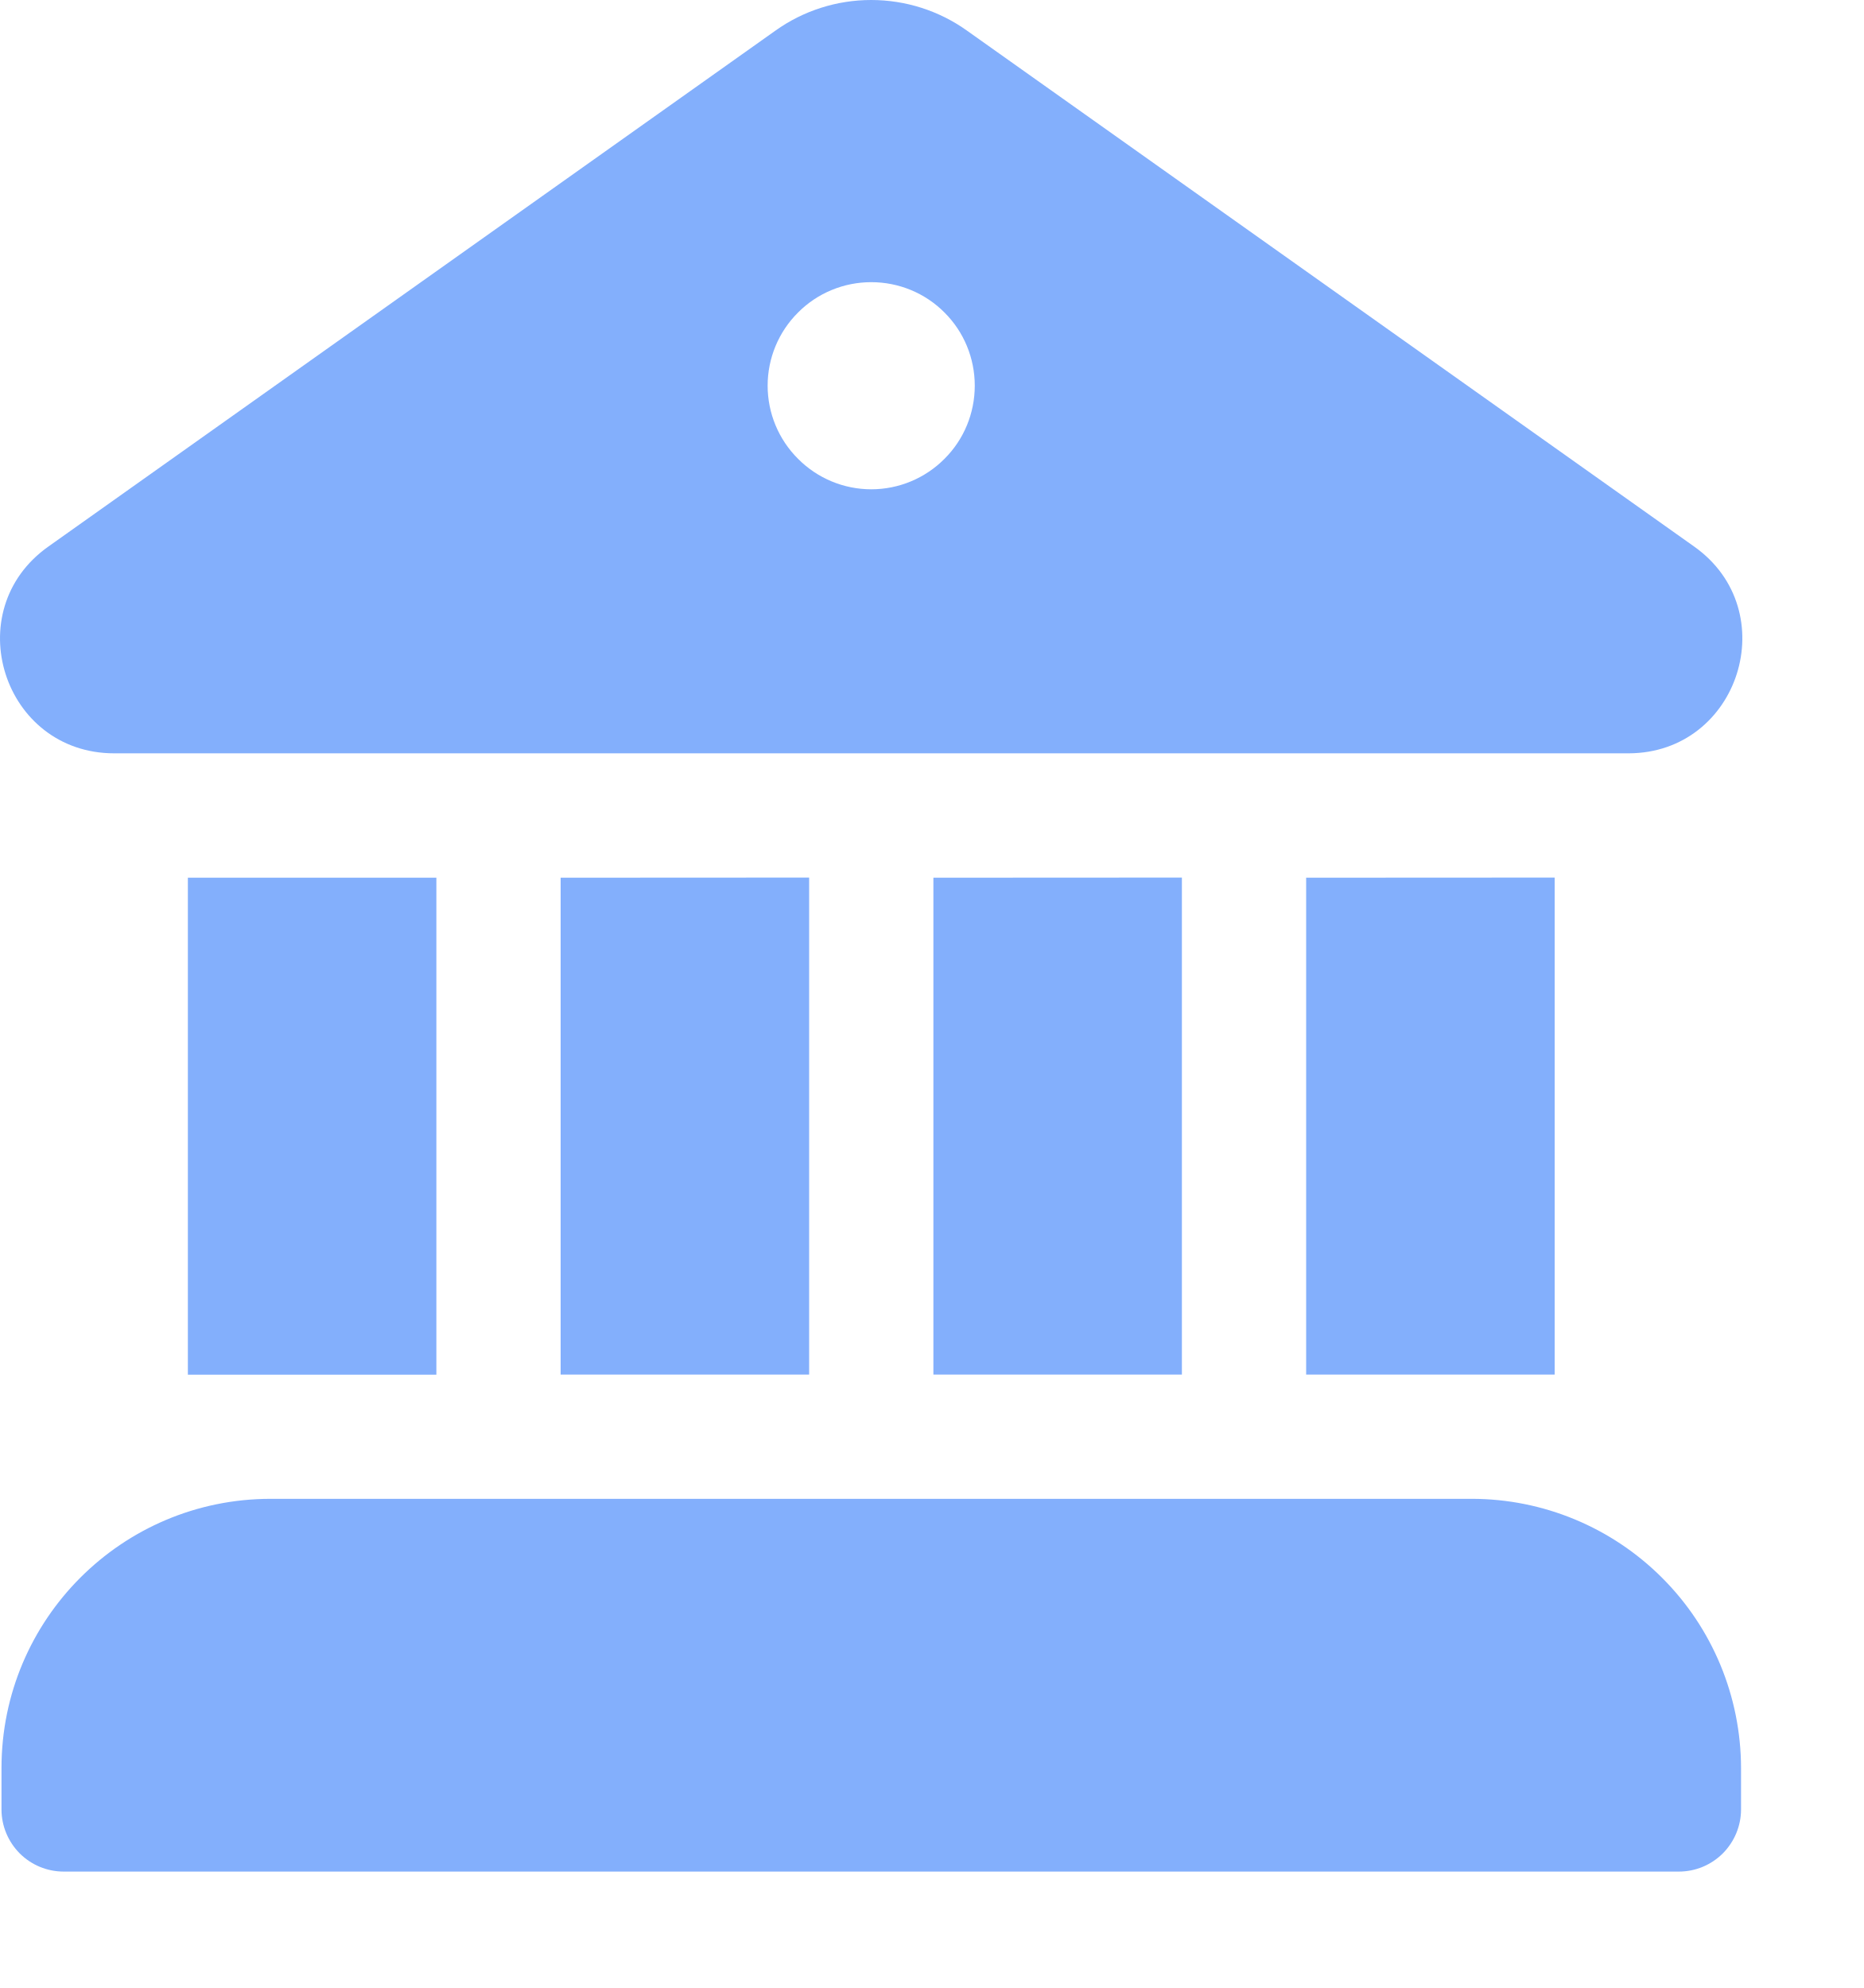
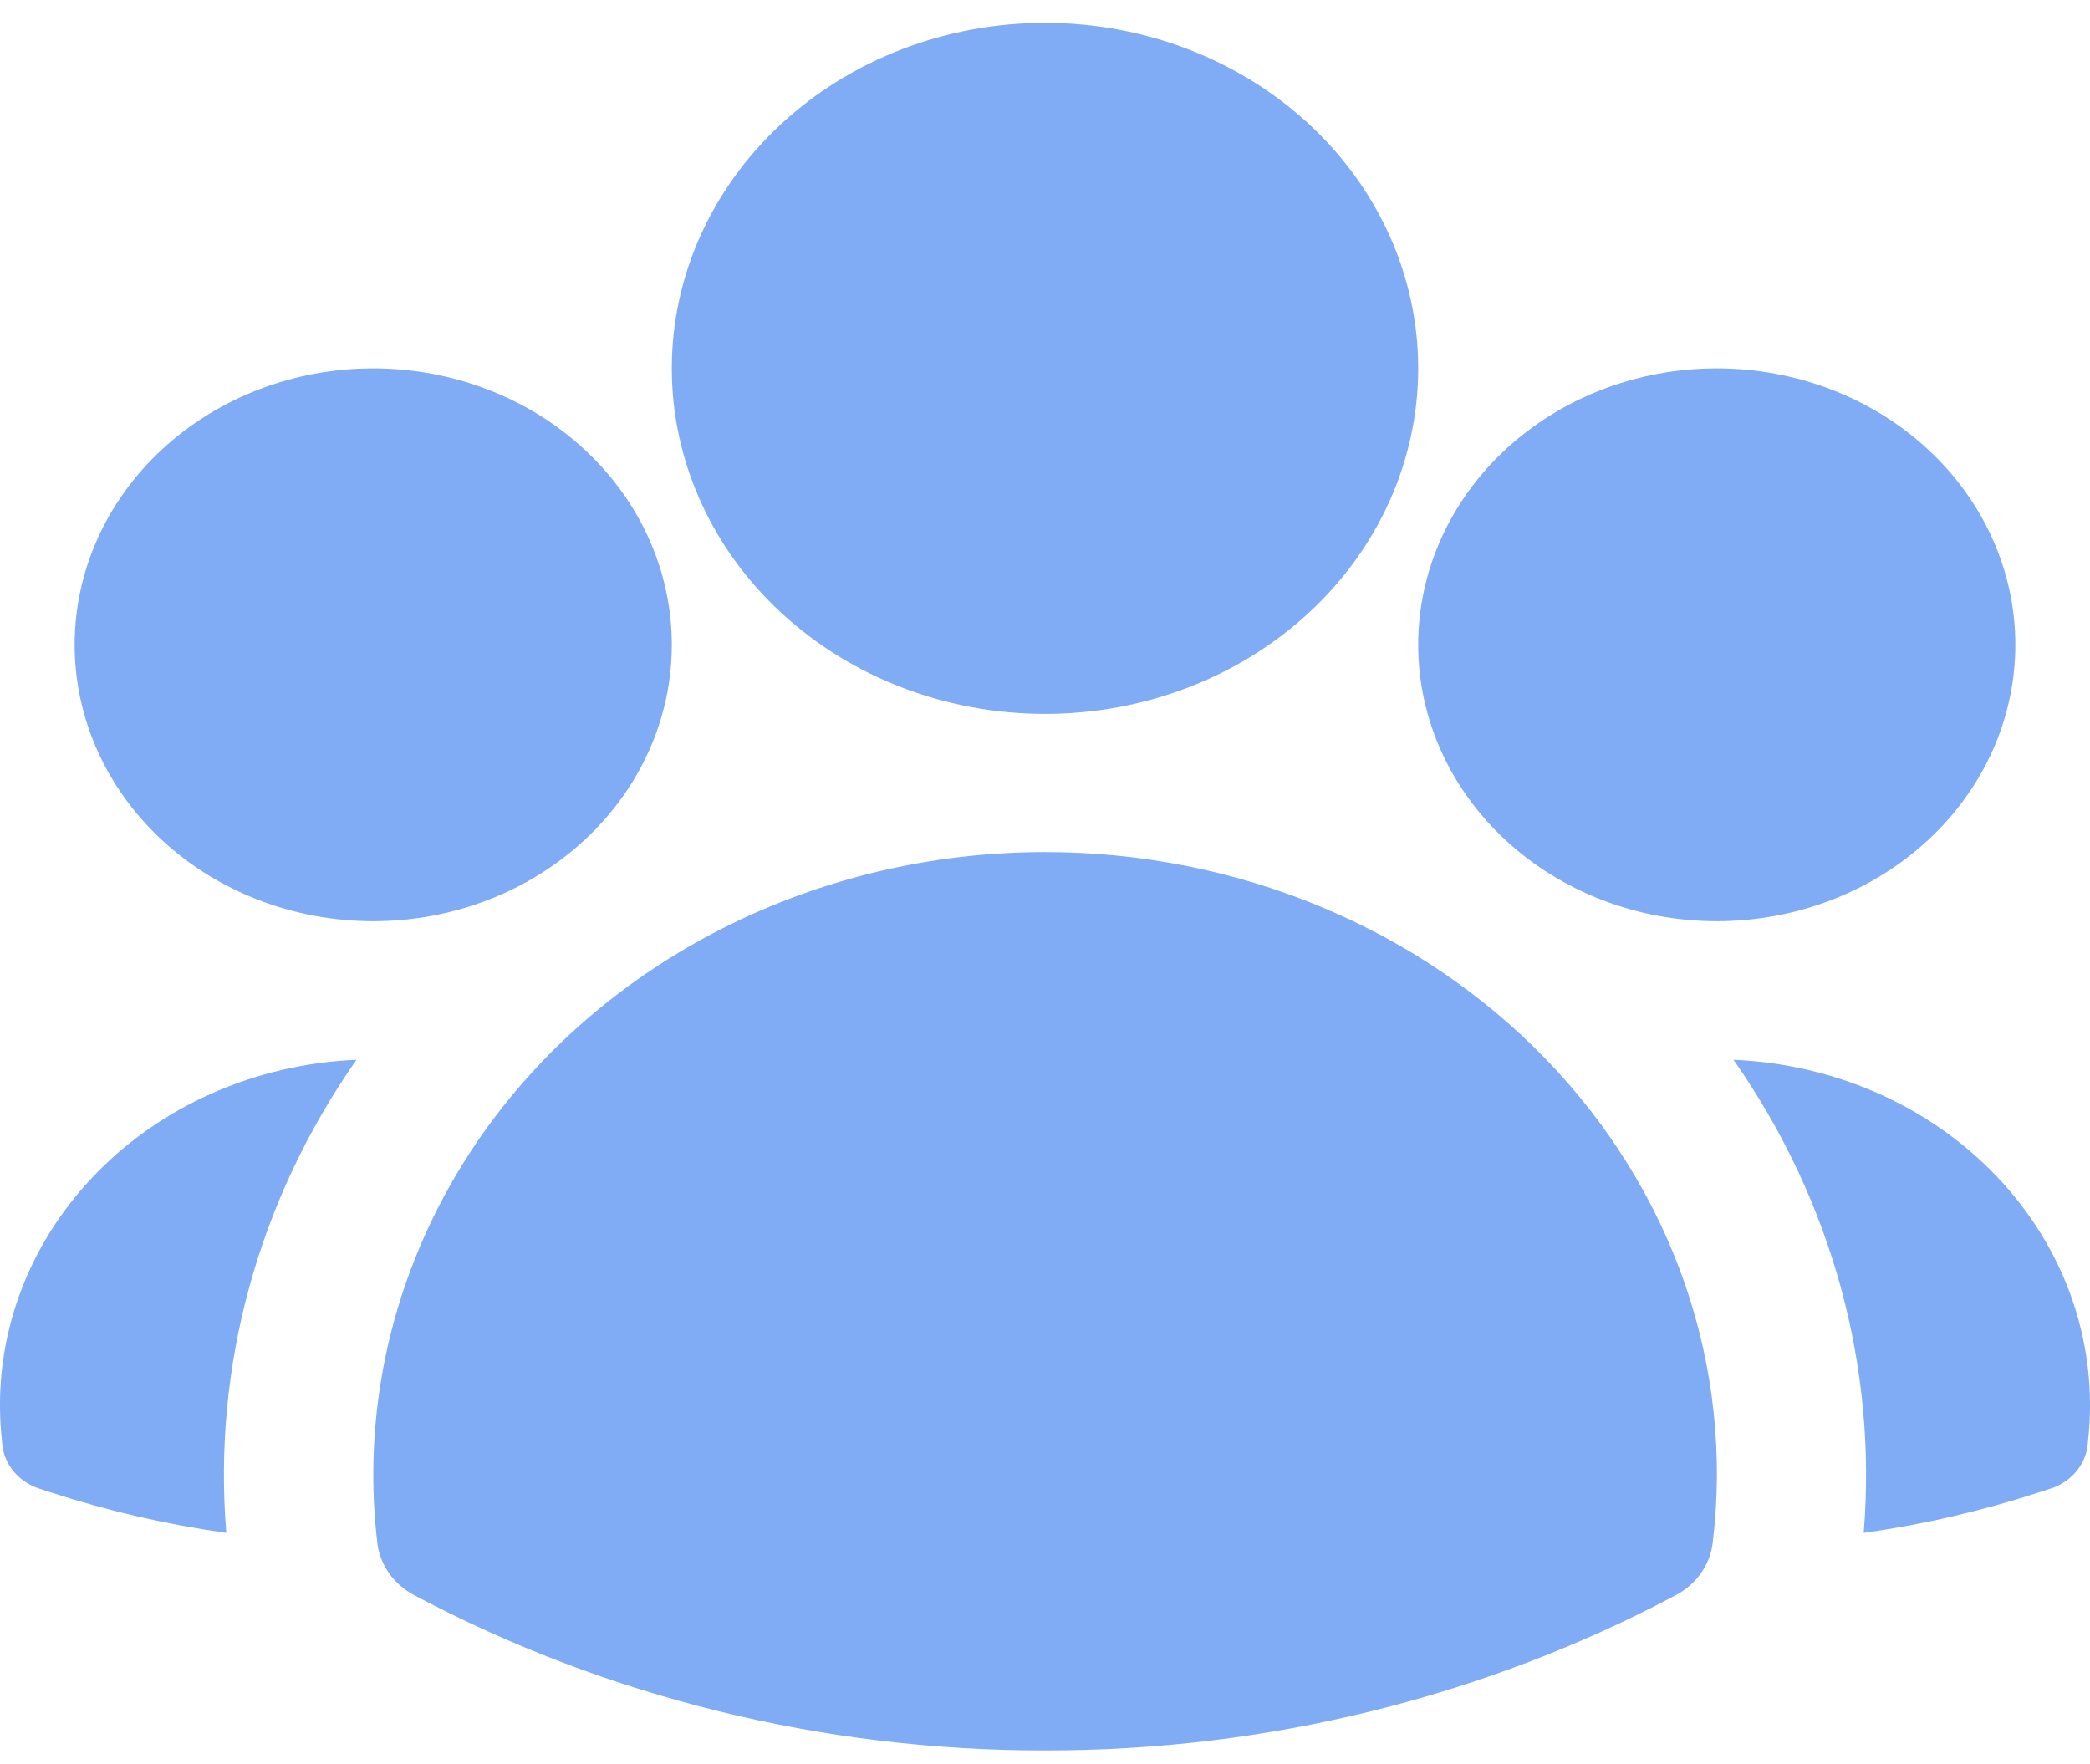
- <svg xmlns="http://www.w3.org/2000/svg" width="15" height="16" viewBox="0 0 15 16" fill="none">
-   <path id="contas-select" d="M6.24 0.247C6.465 0.086 6.735 0 7.011 0C7.288 0 7.558 0.086 7.783 0.247L13.635 4.399C14.362 4.915 13.998 6.061 13.107 6.063H0.919C0.025 6.063 -0.341 4.916 0.389 4.399L6.24 0.247ZM7.012 3.938C7.233 3.938 7.445 3.85 7.601 3.693C7.758 3.537 7.845 3.325 7.845 3.104C7.845 2.883 7.758 2.671 7.601 2.515C7.445 2.358 7.233 2.271 7.012 2.271C6.791 2.271 6.579 2.358 6.423 2.515C6.266 2.671 6.178 2.883 6.178 3.104C6.178 3.325 6.266 3.537 6.423 3.693C6.579 3.85 6.791 3.938 7.012 3.938ZM1.512 7.064V11.064H3.512V7.064H1.512ZM0.012 14.23C0.012 13.033 0.982 12.063 2.178 12.063H11.845C12.419 12.063 12.97 12.292 13.376 12.698C13.783 13.104 14.011 13.655 14.012 14.23V14.563C14.012 14.695 13.959 14.822 13.866 14.916C13.772 15.01 13.645 15.063 13.512 15.063H0.512C0.379 15.063 0.252 15.01 0.158 14.916C0.065 14.822 0.012 14.695 0.012 14.563V14.23ZM12.512 7.063V11.063H10.512V7.064L12.512 7.063ZM9.512 7.063V11.063H7.512V7.064L9.512 7.063ZM6.512 7.063V11.063H4.512V7.064L6.512 7.063Z" fill="hsl(218, 95%, 75%)" />
+ <svg xmlns="http://www.w3.org/2000/svg" width="32" height="27" viewBox="0 0 32 27" fill="none">
+   <defs>
+     <linearGradient id="gradient" x1="0%" y1="0%" x2="100%" y2="100%" gradientTransform="rotate(135)">
+       <stop offset="0%" stop-color="hsl(218, 85%, 73%)" />
+       <stop offset="100%" stop-color="hsl(218, 83%, 71%)" />
+     </linearGradient>
+   </defs>
+   <g id="contatos-select">
+     <path id="Vector" fill-rule="evenodd" clip-rule="evenodd" d="M10.286 5.64C10.286 4.237 10.888 2.892 11.96 1.899C13.031 0.907 14.485 0.35 16 0.35C17.516 0.35 18.969 0.907 20.041 1.899C21.112 2.892 21.714 4.237 21.714 5.64C21.714 7.043 21.112 8.389 20.041 9.381C18.969 10.373 17.516 10.93 16 10.93C14.485 10.93 13.031 10.373 11.96 9.381C10.888 8.389 10.286 7.043 10.286 5.64ZM21.714 9.872C21.714 8.75 22.196 7.673 23.053 6.88C23.911 6.086 25.073 5.64 26.286 5.64C27.498 5.64 28.661 6.086 29.518 6.88C30.375 7.673 30.857 8.75 30.857 9.872C30.857 10.994 30.375 12.071 29.518 12.864C28.661 13.658 27.498 14.104 26.286 14.104C25.073 14.104 23.911 13.658 23.053 12.864C22.196 12.071 21.714 10.994 21.714 9.872ZM1.143 9.872C1.143 8.75 1.625 7.673 2.482 6.88C3.339 6.086 4.502 5.64 5.714 5.64C6.927 5.64 8.09 6.086 8.947 6.88C9.804 7.673 10.286 8.75 10.286 9.872C10.286 10.994 9.804 12.071 8.947 12.864C8.09 13.658 6.927 14.104 5.714 14.104C4.502 14.104 3.339 13.658 2.482 12.864C1.625 12.071 1.143 10.994 1.143 9.872ZM7.33 17.445C8.259 16.096 9.541 14.986 11.056 14.217C12.572 13.448 14.272 13.045 16 13.046C17.447 13.045 18.879 13.327 20.2 13.873C21.522 14.419 22.704 15.218 23.669 16.216C24.634 17.215 25.36 18.391 25.801 19.667C26.241 20.944 26.385 22.292 26.223 23.623C26.203 23.789 26.142 23.947 26.043 24.087C25.945 24.226 25.812 24.342 25.656 24.424C22.718 25.985 19.388 26.805 16 26.8C12.612 26.805 9.282 25.986 6.344 24.424C6.188 24.342 6.055 24.226 5.957 24.087C5.858 23.947 5.797 23.789 5.777 23.623C5.521 21.46 6.069 19.281 7.33 17.445Z" fill="url(#gradient)" />
+     <path id="Vector_2" d="M5.458 16.226C3.956 18.373 3.255 20.918 3.465 23.469C2.55 23.341 1.65 23.133 0.777 22.849L0.602 22.792C0.446 22.741 0.309 22.649 0.208 22.527C0.107 22.405 0.046 22.258 0.034 22.105L0.018 21.935C-0.043 21.226 0.05 20.514 0.292 19.84C0.535 19.166 0.921 18.544 1.429 18.011C1.937 17.478 2.555 17.045 3.247 16.739C3.94 16.432 4.692 16.258 5.458 16.226ZM28.535 23.469C28.745 20.918 28.044 18.373 26.542 16.226C27.308 16.258 28.06 16.432 28.753 16.739C29.445 17.045 30.063 17.478 30.571 18.011C31.079 18.544 31.465 19.166 31.708 19.84C31.95 20.514 32.043 21.226 31.982 21.935L31.966 22.105C31.953 22.258 31.893 22.404 31.792 22.526C31.691 22.648 31.554 22.74 31.398 22.791L31.223 22.847C30.359 23.129 29.461 23.34 28.535 23.469Z" fill="url(#gradient)" />
+   </g>
</svg>
